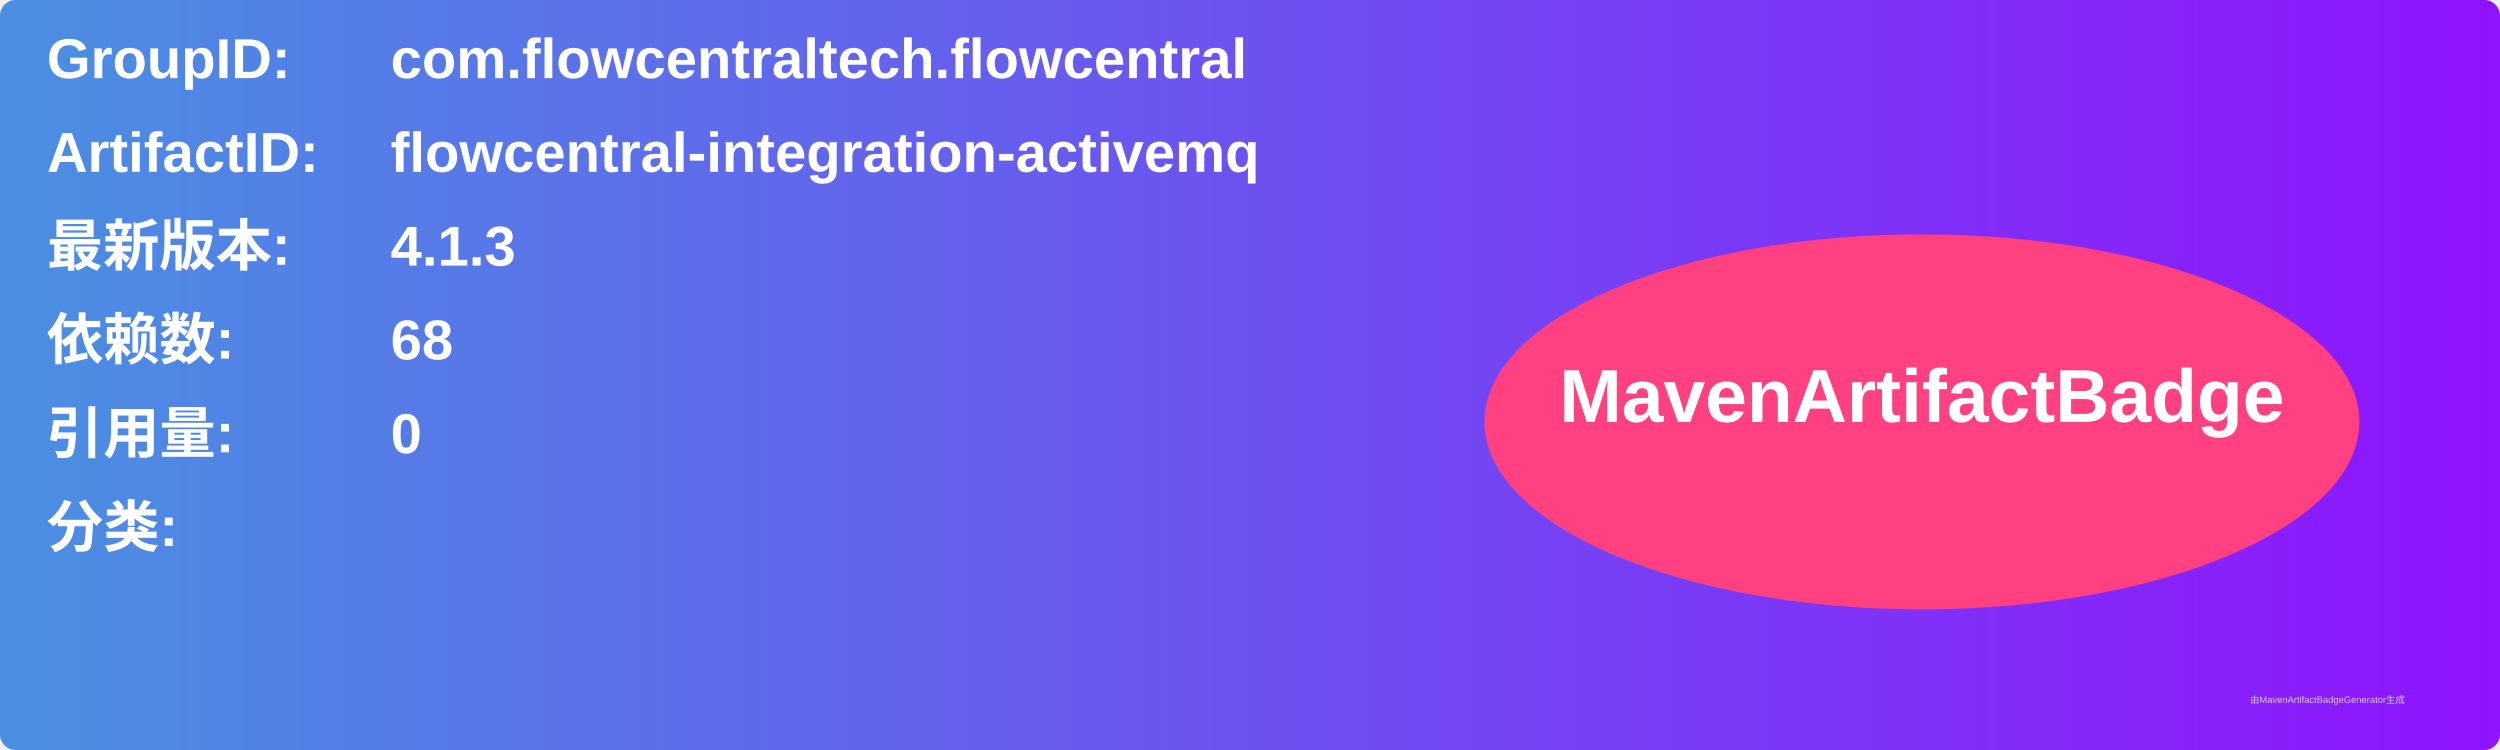
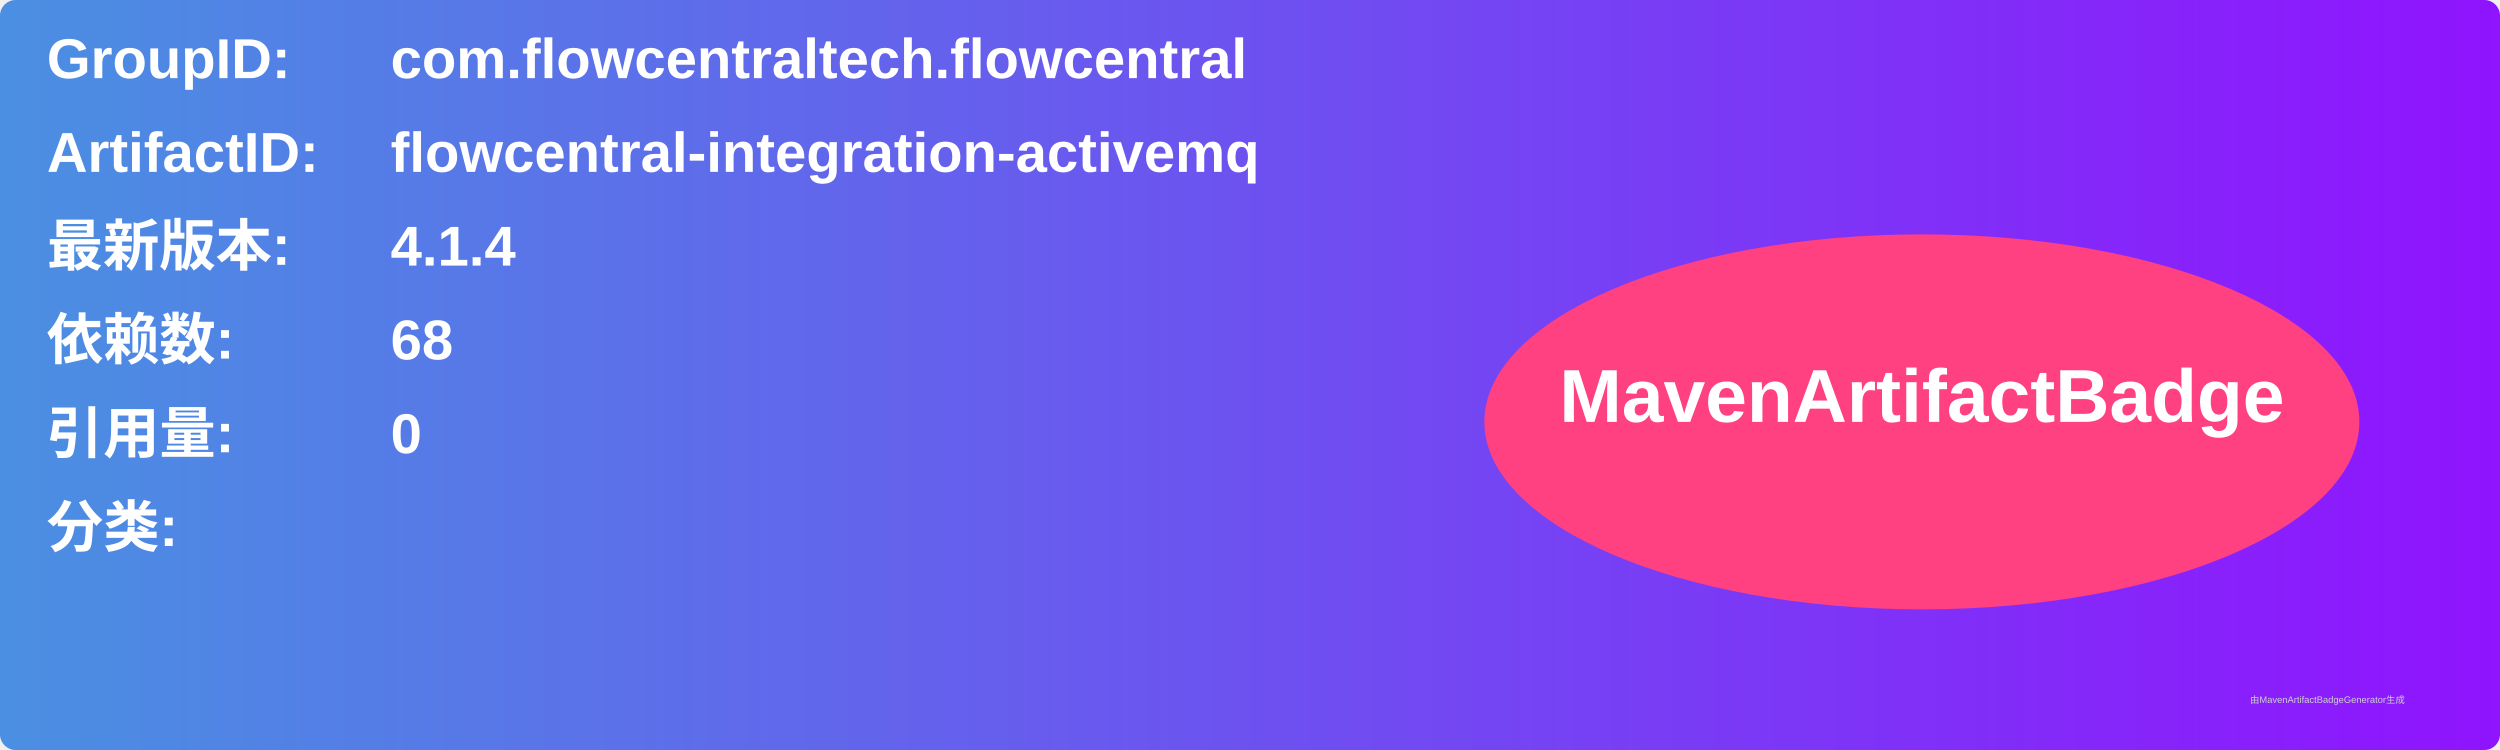
<svg xmlns="http://www.w3.org/2000/svg" width="800" height="240" viewBox="0 0 800 240">
  <linearGradient id="grad" x1="0%" y1="0%" x2="100%" y2="0%">
    <stop offset="0%" stop-color="#4a90e2" />
    <stop offset="100%" stop-color="#9013fe" />
  </linearGradient>
  <rect width="100%" height="100%" rx="5" ry="5" fill="url(#grad)" />
  <g transform="translate(15, 15)">
    <text x="0" y="10" font-family="Arial" font-size="18" fill="white" font-weight="bold" width="260">GroupID:</text>
    <text x="110" y="10" font-family="Arial" font-size="18" fill="white" font-weight="bold" width="460">com.flowcentraltech.flowcentral</text>
    <text x="0" y="40" font-family="Arial" font-size="18" fill="white" font-weight="bold" width="260">ArtifactID:</text>
    <text x="110" y="40" font-family="Arial" font-size="18" fill="white" font-weight="bold" width="460">flowcentral-integration-activemq</text>
    <text x="0" y="70" font-family="Arial" font-size="18" fill="white" font-weight="bold">最新版本:</text>
    <text x="110" y="70" font-family="Arial" font-size="18" fill="white" font-weight="bold">
-       <tspan font-weight="bold">4.1.3</tspan>
+       <tspan font-weight="bold">4.1.4</tspan>
    </text>
    <text x="0" y="100" font-family="Arial" font-size="18" fill="white" font-weight="bold">依赖数: </text>
    <text x="110" y="100" font-family="Arial" font-size="18" fill="white">
      <tspan font-weight="bold">68</tspan>
    </text>
    <text x="0" y="130" font-family="Arial" font-size="18" fill="white" font-weight="bold">引用量: </text>
    <text x="110" y="130" font-family="Arial" font-size="18" fill="white">
      <tspan font-weight="bold">0</tspan>
    </text>
    <text x="0" y="160" font-family="Arial" font-size="18" fill="white" font-weight="bold">分类:</text>
    <text x="10" y="190" font-family="Arial" font-size="10" fill="white">
      <tspan font-weight="bold" />
    </text>
    <ellipse cx="600" cy="120" rx="140" ry="60" fill="#ff4081" />
    <text x="600" y="120" text-anchor="middle" font-family="Arial" font-size="24" fill="white" font-weight="bold">MavenArtifactBadge</text>
  </g>
  <text x="720" y="225" font-family="Arial" font-size="3" fill="#d0d0d0">由MavenArtifactBadgeGenerator生成</text>
</svg>
